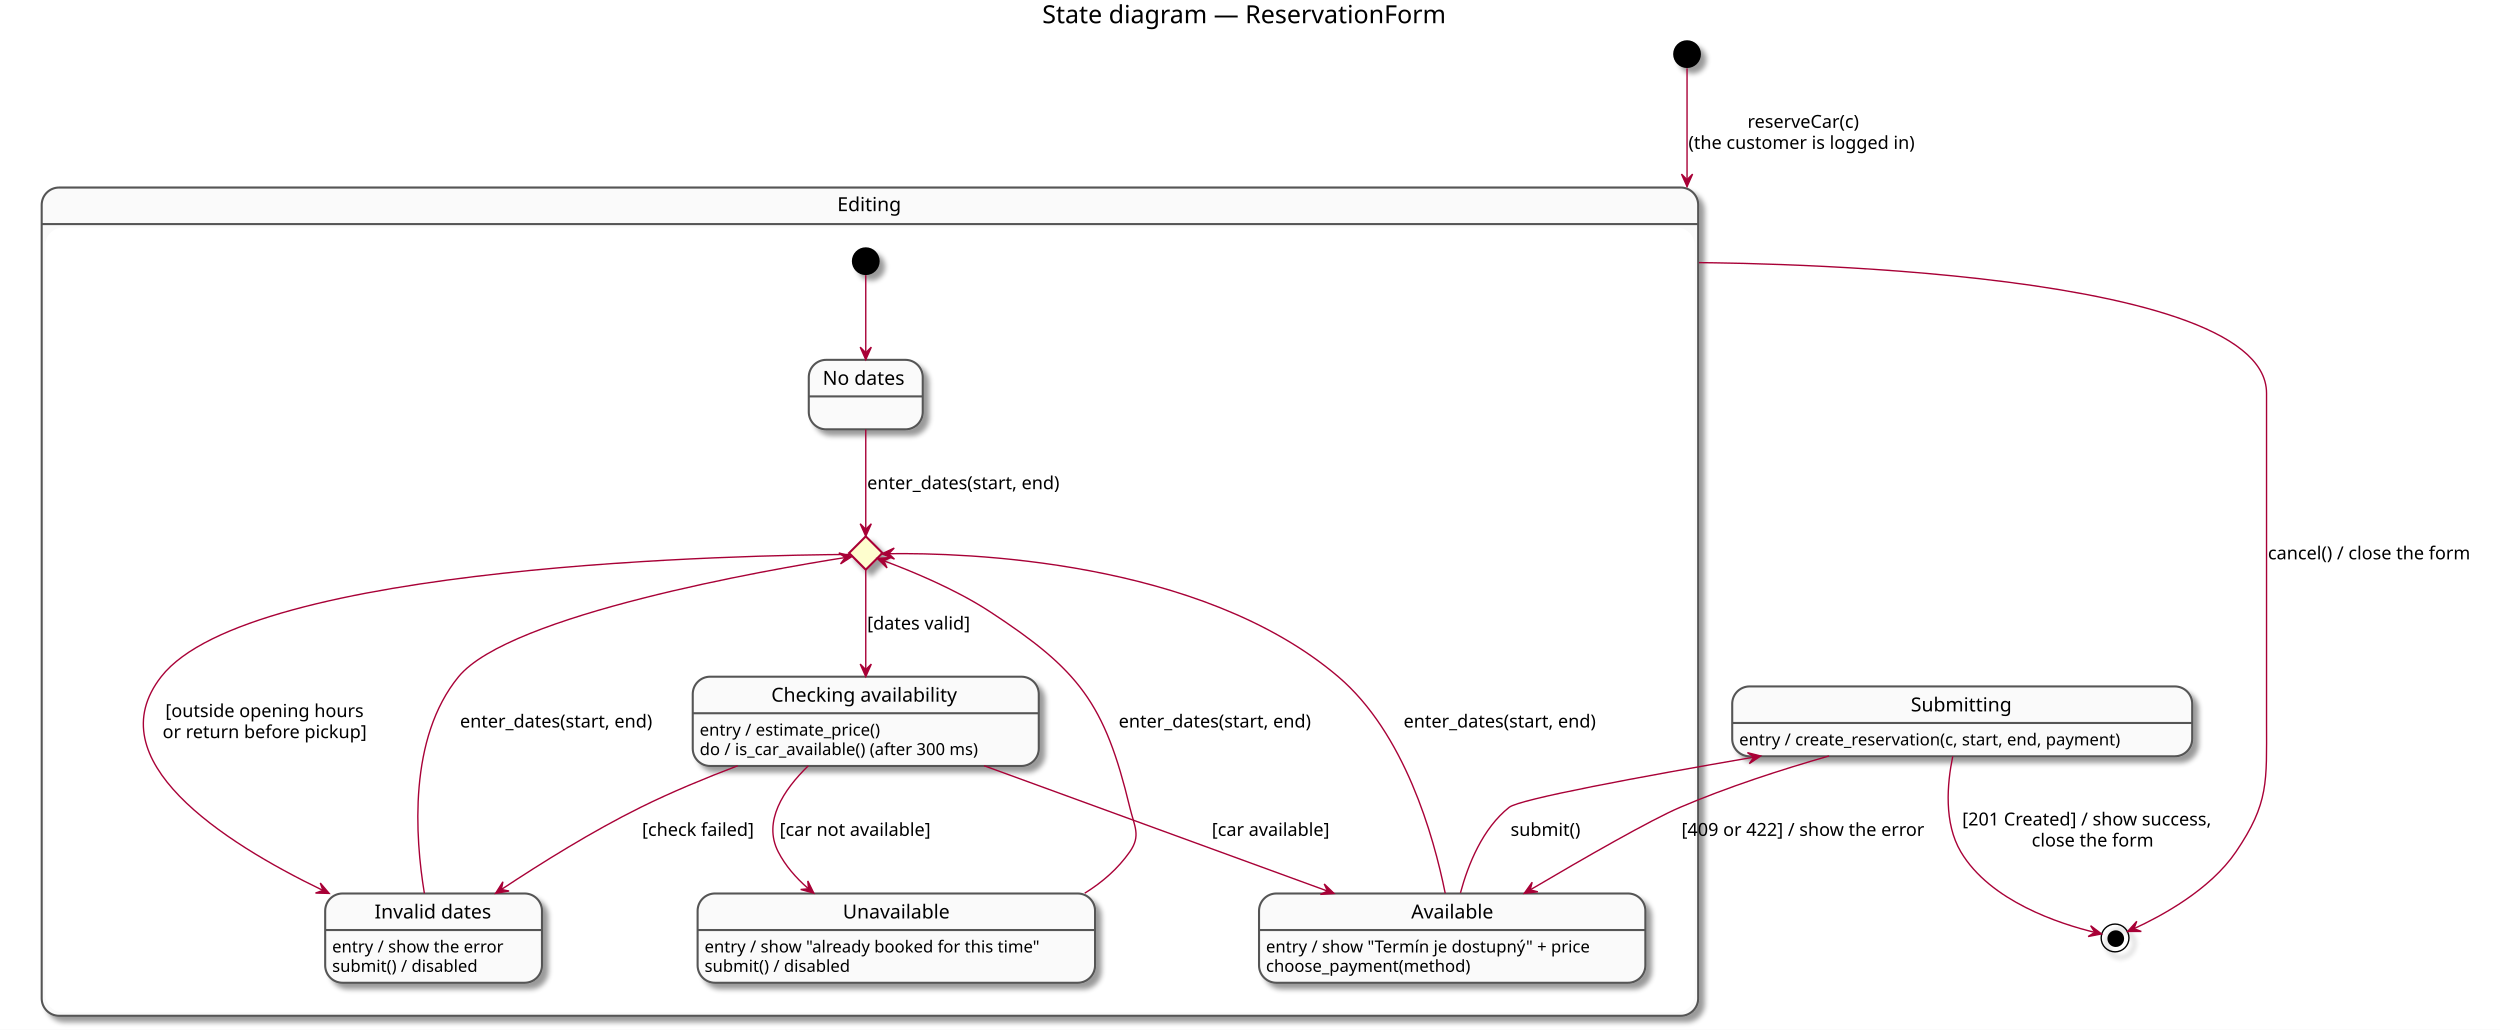
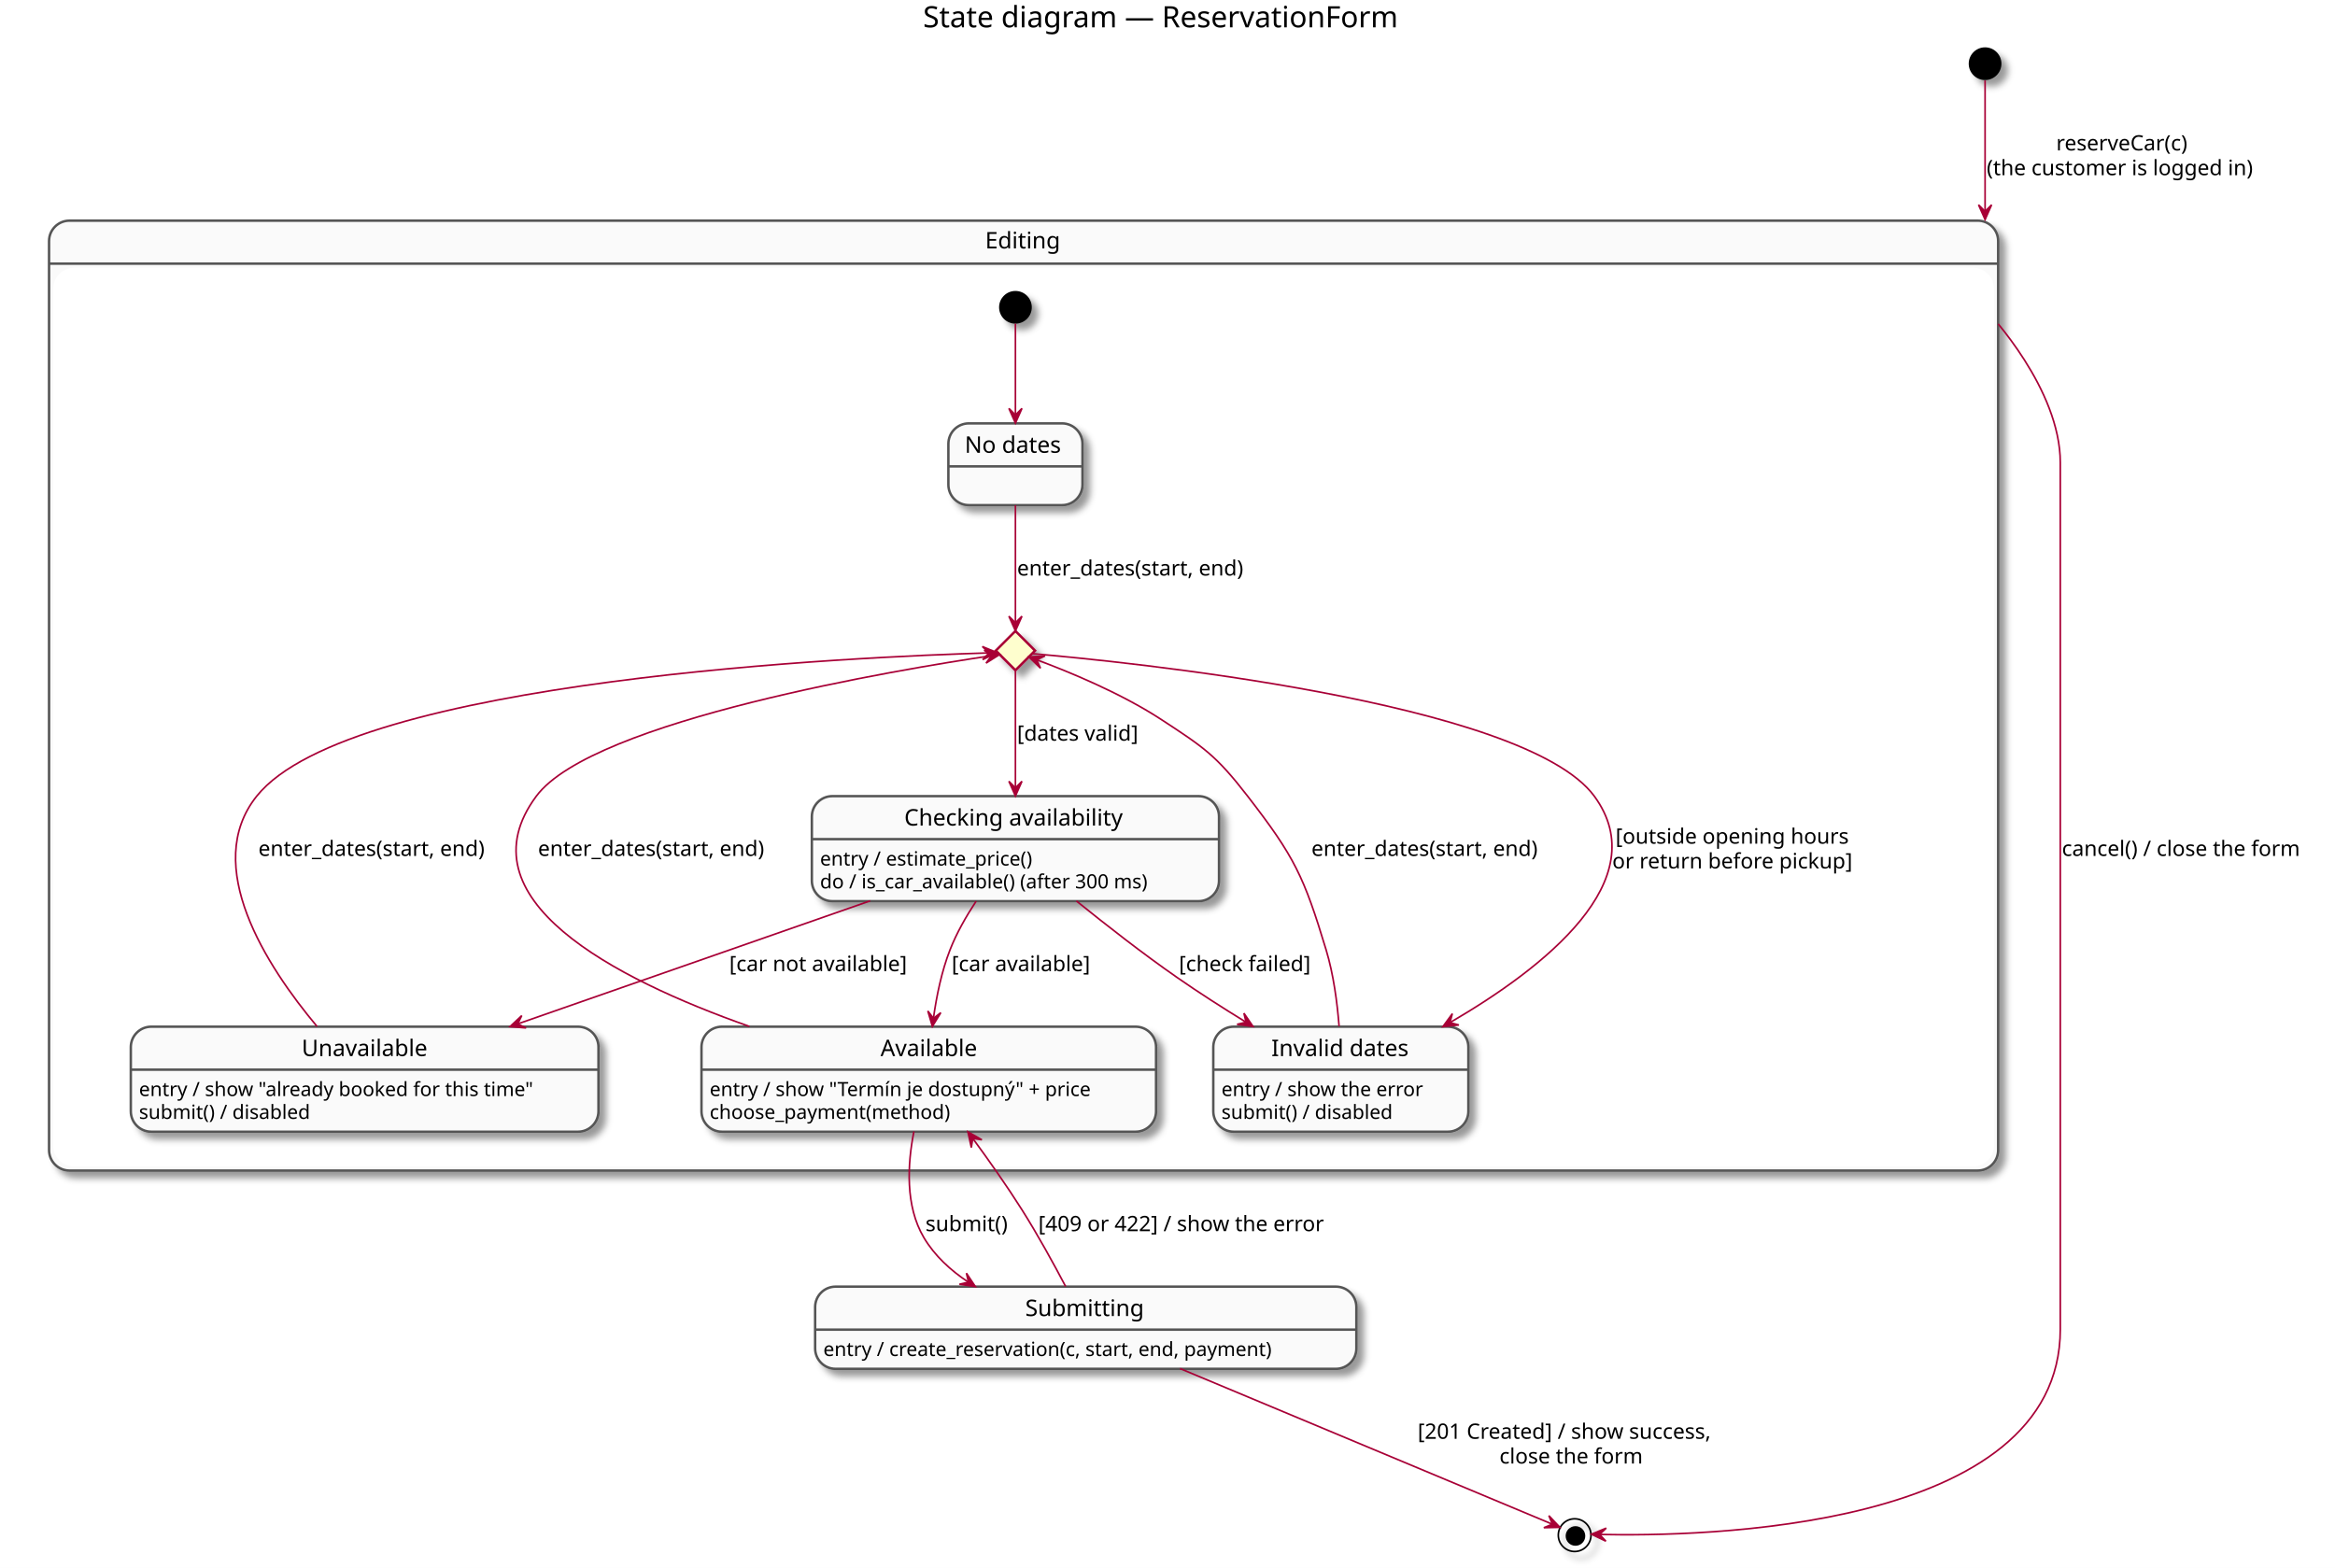
- <svg xmlns="http://www.w3.org/2000/svg" contentScriptType="application/ecmascript" contentStyleType="text/css" height="741px" preserveAspectRatio="none" style="width:1799px;height:741px;" version="1.1" viewBox="0 0 1799 741" width="1799px" zoomAndPan="magnify">
+ <svg xmlns="http://www.w3.org/2000/svg" contentScriptType="application/ecmascript" contentStyleType="text/css" height="959px" preserveAspectRatio="none" style="width:1428px;height:959px;" version="1.1" viewBox="0 0 1428 959" width="1428px" zoomAndPan="magnify">
  <rect width="100%" height="100%" fill="white" />
  <defs>
-     <filter height="300%" id="f7bt88yv3hn3v" width="300%" x="-1" y="-1">
+     <filter height="300%" id="f1v68dfqsinxfg" width="300%" x="-1" y="-1">
      <feGaussianBlur result="blurOut" stdDeviation="2.0" />
      <feColorMatrix in="blurOut" result="blurOut2" type="matrix" values="0 0 0 0 0 0 0 0 0 0 0 0 0 0 0 0 0 0 .4 0" />
      <feOffset dx="4.0" dy="4.0" in="blurOut2" result="blurOut3" />
      <feBlend in="SourceGraphic" in2="blurOut3" mode="normal" />
    </filter>
  </defs>
  <g>
-     <text fill="#000000" font-family="sans-serif" font-size="18" lengthAdjust="spacingAndGlyphs" textLength="306" x="750" y="16.708">State diagram — ReservationForm</text>
-     <rect fill="#FAFAFA" filter="url(#f7bt88yv3hn3v)" height="596" rx="12.5" ry="12.5" style="stroke: #555555; stroke-width: 1.5;" width="1192" x="30" y="134.953" />
-     <rect fill="#FFFFFF" height="563.703" rx="12.5" ry="12.5" style="stroke: #FFFFFF; stroke-width: 1.0;" width="1186" x="33" y="164.25" />
+     <text fill="#000000" font-family="sans-serif" font-size="18" lengthAdjust="spacingAndGlyphs" textLength="306" x="564.5" y="16.708">State diagram — ReservationForm</text>
+     <rect fill="#FAFAFA" filter="url(#f1v68dfqsinxfg)" height="581" rx="12.5" ry="12.5" style="stroke: #555555; stroke-width: 1.5;" width="1192" x="30" y="134.953" />
+     <rect fill="#FFFFFF" height="548.703" rx="12.5" ry="12.5" style="stroke: #FFFFFF; stroke-width: 1.0;" width="1186" x="33" y="164.25" />
    <line style="stroke: #555555; stroke-width: 1.5;" x1="30" x2="1222" y1="161.25" y2="161.25" />
    <text fill="#000000" font-family="sans-serif" font-size="14" lengthAdjust="spacingAndGlyphs" textLength="47" x="602.5" y="151.948">Editing</text>
-     <rect fill="#FAFAFA" filter="url(#f7bt88yv3hn3v)" height="50" rx="12.5" ry="12.5" style="stroke: #555555; stroke-width: 1.5;" width="82" x="582" y="258.953" />
-     <line style="stroke: #555555; stroke-width: 1.5;" x1="582" x2="664" y1="285.25" y2="285.25" />
-     <text fill="#000000" font-family="sans-serif" font-size="14" lengthAdjust="spacingAndGlyphs" textLength="62" x="592" y="276.948">No dates</text>
-     <rect fill="#FAFAFA" filter="url(#f7bt88yv3hn3v)" height="64.234" rx="12.5" ry="12.5" style="stroke: #555555; stroke-width: 1.5;" width="156" x="234" y="642.953" />
-     <line style="stroke: #555555; stroke-width: 1.5;" x1="234" x2="390" y1="669.25" y2="669.25" />
-     <text fill="#000000" font-family="sans-serif" font-size="14" lengthAdjust="spacingAndGlyphs" textLength="85" x="269.5" y="660.948">Invalid dates</text>
-     <text fill="#000000" font-family="sans-serif" font-size="12" lengthAdjust="spacingAndGlyphs" textLength="136" x="239" y="685.389">entry / show the error</text>
-     <text fill="#000000" font-family="sans-serif" font-size="12" lengthAdjust="spacingAndGlyphs" textLength="117" x="239" y="699.357">submit() / disabled</text>
-     <rect fill="#FAFAFA" filter="url(#f7bt88yv3hn3v)" height="64.234" rx="12.5" ry="12.5" style="stroke: #555555; stroke-width: 1.5;" width="249" x="498.5" y="486.953" />
-     <line style="stroke: #555555; stroke-width: 1.5;" x1="498.5" x2="747.5" y1="513.25" y2="513.25" />
-     <text fill="#000000" font-family="sans-serif" font-size="14" lengthAdjust="spacingAndGlyphs" textLength="136" x="555" y="504.948">Checking availability</text>
-     <text fill="#000000" font-family="sans-serif" font-size="12" lengthAdjust="spacingAndGlyphs" textLength="146" x="503.5" y="529.389">entry / estimate_price()</text>
-     <text fill="#000000" font-family="sans-serif" font-size="12" lengthAdjust="spacingAndGlyphs" textLength="229" x="503.5" y="543.357">do / is_car_available() (after 300 ms)</text>
-     <rect fill="#FAFAFA" filter="url(#f7bt88yv3hn3v)" height="64.234" rx="12.5" ry="12.5" style="stroke: #555555; stroke-width: 1.5;" width="278" x="906" y="642.953" />
-     <line style="stroke: #555555; stroke-width: 1.5;" x1="906" x2="1184" y1="669.25" y2="669.25" />
-     <text fill="#000000" font-family="sans-serif" font-size="14" lengthAdjust="spacingAndGlyphs" textLength="59" x="1015.5" y="660.948">Available</text>
-     <text fill="#000000" font-family="sans-serif" font-size="12" lengthAdjust="spacingAndGlyphs" textLength="258" x="911" y="685.389">entry / show "Termín je dostupný" + price</text>
-     <text fill="#000000" font-family="sans-serif" font-size="12" lengthAdjust="spacingAndGlyphs" textLength="164" x="911" y="699.357">choose_payment(method)</text>
-     <rect fill="#FAFAFA" filter="url(#f7bt88yv3hn3v)" height="64.234" rx="12.5" ry="12.5" style="stroke: #555555; stroke-width: 1.5;" width="286" x="502" y="642.953" />
-     <line style="stroke: #555555; stroke-width: 1.5;" x1="502" x2="788" y1="669.25" y2="669.25" />
-     <text fill="#000000" font-family="sans-serif" font-size="14" lengthAdjust="spacingAndGlyphs" textLength="77" x="606.5" y="660.948">Unavailable</text>
-     <text fill="#000000" font-family="sans-serif" font-size="12" lengthAdjust="spacingAndGlyphs" textLength="266" x="507" y="685.389">entry / show "already booked for this time"</text>
-     <text fill="#000000" font-family="sans-serif" font-size="12" lengthAdjust="spacingAndGlyphs" textLength="117" x="507" y="699.357">submit() / disabled</text>
-     <polygon fill="#FEFECE" filter="url(#f7bt88yv3hn3v)" points="623,385.953,635,397.953,623,409.953,611,397.953,623,385.953" style="stroke: #A80036; stroke-width: 1.5;" />
-     <ellipse cx="623" cy="187.953" fill="#000000" filter="url(#f7bt88yv3hn3v)" rx="10" ry="10" style="stroke: none; stroke-width: 1.0;" />
-     <ellipse cx="1214" cy="38.953" fill="#000000" filter="url(#f7bt88yv3hn3v)" rx="10" ry="10" style="stroke: none; stroke-width: 1.0;" />
-     <rect fill="#FAFAFA" filter="url(#f7bt88yv3hn3v)" height="50.266" rx="12.5" ry="12.5" style="stroke: #555555; stroke-width: 1.5;" width="331" x="1246.5" y="493.953" />
-     <line style="stroke: #555555; stroke-width: 1.5;" x1="1246.5" x2="1577.5" y1="520.25" y2="520.25" />
-     <text fill="#000000" font-family="sans-serif" font-size="14" lengthAdjust="spacingAndGlyphs" textLength="74" x="1375" y="511.948">Submitting</text>
-     <text fill="#000000" font-family="sans-serif" font-size="12" lengthAdjust="spacingAndGlyphs" textLength="311" x="1251.5" y="536.389">entry / create_reservation(c, start, end, payment)</text>
-     <ellipse cx="1522" cy="674.953" fill="none" filter="url(#f7bt88yv3hn3v)" rx="10" ry="10" style="stroke: #000000; stroke-width: 1.0;" />
-     <ellipse cx="1522.5" cy="675.453" fill="#000000" rx="6" ry="6" style="stroke: none; stroke-width: 1.0;" />
+     <rect fill="#FAFAFA" filter="url(#f1v68dfqsinxfg)" height="50" rx="12.5" ry="12.5" style="stroke: #555555; stroke-width: 1.5;" width="82" x="580" y="258.953" />
+     <line style="stroke: #555555; stroke-width: 1.5;" x1="580" x2="662" y1="285.25" y2="285.25" />
+     <text fill="#000000" font-family="sans-serif" font-size="14" lengthAdjust="spacingAndGlyphs" textLength="62" x="590" y="276.948">No dates</text>
+     <rect fill="#FAFAFA" filter="url(#f1v68dfqsinxfg)" height="64.234" rx="12.5" ry="12.5" style="stroke: #555555; stroke-width: 1.5;" width="249" x="496.5" y="486.953" />
+     <line style="stroke: #555555; stroke-width: 1.5;" x1="496.5" x2="745.5" y1="513.25" y2="513.25" />
+     <text fill="#000000" font-family="sans-serif" font-size="14" lengthAdjust="spacingAndGlyphs" textLength="136" x="553" y="504.948">Checking availability</text>
+     <text fill="#000000" font-family="sans-serif" font-size="12" lengthAdjust="spacingAndGlyphs" textLength="146" x="501.5" y="529.389">entry / estimate_price()</text>
+     <text fill="#000000" font-family="sans-serif" font-size="12" lengthAdjust="spacingAndGlyphs" textLength="229" x="501.5" y="543.357">do / is_car_available() (after 300 ms)</text>
+     <rect fill="#FAFAFA" filter="url(#f1v68dfqsinxfg)" height="64.234" rx="12.5" ry="12.5" style="stroke: #555555; stroke-width: 1.5;" width="156" x="742" y="627.953" />
+     <line style="stroke: #555555; stroke-width: 1.5;" x1="742" x2="898" y1="654.25" y2="654.25" />
+     <text fill="#000000" font-family="sans-serif" font-size="14" lengthAdjust="spacingAndGlyphs" textLength="85" x="777.5" y="645.948">Invalid dates</text>
+     <text fill="#000000" font-family="sans-serif" font-size="12" lengthAdjust="spacingAndGlyphs" textLength="136" x="747" y="670.389">entry / show the error</text>
+     <text fill="#000000" font-family="sans-serif" font-size="12" lengthAdjust="spacingAndGlyphs" textLength="117" x="747" y="684.357">submit() / disabled</text>
+     <rect fill="#FAFAFA" filter="url(#f1v68dfqsinxfg)" height="64.234" rx="12.5" ry="12.5" style="stroke: #555555; stroke-width: 1.5;" width="286" x="80" y="627.953" />
+     <line style="stroke: #555555; stroke-width: 1.5;" x1="80" x2="366" y1="654.25" y2="654.25" />
+     <text fill="#000000" font-family="sans-serif" font-size="14" lengthAdjust="spacingAndGlyphs" textLength="77" x="184.5" y="645.948">Unavailable</text>
+     <text fill="#000000" font-family="sans-serif" font-size="12" lengthAdjust="spacingAndGlyphs" textLength="266" x="85" y="670.389">entry / show "already booked for this time"</text>
+     <text fill="#000000" font-family="sans-serif" font-size="12" lengthAdjust="spacingAndGlyphs" textLength="117" x="85" y="684.357">submit() / disabled</text>
+     <rect fill="#FAFAFA" filter="url(#f1v68dfqsinxfg)" height="64.234" rx="12.5" ry="12.5" style="stroke: #555555; stroke-width: 1.5;" width="278" x="429" y="627.953" />
+     <line style="stroke: #555555; stroke-width: 1.5;" x1="429" x2="707" y1="654.25" y2="654.25" />
+     <text fill="#000000" font-family="sans-serif" font-size="14" lengthAdjust="spacingAndGlyphs" textLength="59" x="538.5" y="645.948">Available</text>
+     <text fill="#000000" font-family="sans-serif" font-size="12" lengthAdjust="spacingAndGlyphs" textLength="258" x="434" y="670.389">entry / show "Termín je dostupný" + price</text>
+     <text fill="#000000" font-family="sans-serif" font-size="12" lengthAdjust="spacingAndGlyphs" textLength="164" x="434" y="684.357">choose_payment(method)</text>
+     <polygon fill="#FEFECE" filter="url(#f1v68dfqsinxfg)" points="621,385.953,633,397.953,621,409.953,609,397.953,621,385.953" style="stroke: #A80036; stroke-width: 1.5;" />
+     <ellipse cx="621" cy="187.953" fill="#000000" filter="url(#f1v68dfqsinxfg)" rx="10" ry="10" style="stroke: none; stroke-width: 1.0;" />
+     <ellipse cx="1214" cy="38.953" fill="#000000" filter="url(#f1v68dfqsinxfg)" rx="10" ry="10" style="stroke: none; stroke-width: 1.0;" />
+     <rect fill="#FAFAFA" filter="url(#f1v68dfqsinxfg)" height="50.266" rx="12.5" ry="12.5" style="stroke: #555555; stroke-width: 1.5;" width="331" x="498.5" y="786.953" />
+     <line style="stroke: #555555; stroke-width: 1.5;" x1="498.5" x2="829.5" y1="813.25" y2="813.25" />
+     <text fill="#000000" font-family="sans-serif" font-size="14" lengthAdjust="spacingAndGlyphs" textLength="74" x="627" y="804.948">Submitting</text>
+     <text fill="#000000" font-family="sans-serif" font-size="12" lengthAdjust="spacingAndGlyphs" textLength="311" x="503.5" y="829.389">entry / create_reservation(c, start, end, payment)</text>
+     <ellipse cx="963" cy="938.953" fill="none" filter="url(#f1v68dfqsinxfg)" rx="10" ry="10" style="stroke: #000000; stroke-width: 1.0;" />
+     <ellipse cx="963.5" cy="939.453" fill="#000000" rx="6" ry="6" style="stroke: none; stroke-width: 1.0;" />
    <path d="M1214,49.153 C1214,64.988 1214,98.618 1214,128.689 C1214,130.569 1214,132.434 1214,134.281 " fill="none" id="*start-&gt;Editing" style="stroke: #A80036; stroke-width: 1.0;" />
    <polygon fill="#A80036" points="1214,134.281,1218,125.281,1214,129.281,1210,125.281,1214,134.281" style="stroke: #A80036; stroke-width: 1.0;" />
    <text fill="#000000" font-family="sans-serif" font-size="13" lengthAdjust="spacingAndGlyphs" textLength="87" x="1257.5" y="92.02">reserveCar(c)</text>
    <text fill="#000000" font-family="sans-serif" font-size="13" lengthAdjust="spacingAndGlyphs" textLength="172" x="1215" y="107.153">(the customer is logged in)</text>
-     <path d="M623,197.963 C623,210.653 623,234.363 623,253.523 " fill="none" id="*start*Editing-&gt;Empty" style="stroke: #A80036; stroke-width: 1.0;" />
-     <polygon fill="#A80036" points="623,258.793,627,249.793,623,253.793,619,249.793,623,258.793" style="stroke: #A80036; stroke-width: 1.0;" />
-     <path d="M623,308.983 C623,330.533 623,361.583 623,380.453 " fill="none" id="Empty-&gt;dates" style="stroke: #A80036; stroke-width: 1.0;" />
-     <polygon fill="#A80036" points="623,385.893,627,376.893,623,380.893,619,376.893,623,385.893" style="stroke: #A80036; stroke-width: 1.0;" />
-     <text fill="#000000" font-family="sans-serif" font-size="13" lengthAdjust="spacingAndGlyphs" textLength="149" x="624" y="352.02">enter_dates(start, end)</text>
-     <path d="M611.71,398.973 C542.77,399.383 179.59,405.403 116,486.953 C69.38,546.743 159.2,605.383 232.11,640.613 " fill="none" id="dates-&gt;Invalid" style="stroke: #A80036; stroke-width: 1.0;" />
-     <polygon fill="#A80036" points="236.88,642.903,230.484,635.414,232.369,640.747,227.035,642.632,236.88,642.903" style="stroke: #A80036; stroke-width: 1.0;" />
-     <text fill="#000000" font-family="sans-serif" font-size="13" lengthAdjust="spacingAndGlyphs" textLength="147" x="119" y="516.02">[outside opening hours</text>
-     <text fill="#000000" font-family="sans-serif" font-size="13" lengthAdjust="spacingAndGlyphs" textLength="151" x="117" y="531.153">or return before pickup]</text>
-     <path d="M305.39,642.883 C298.67,602.253 293.78,531.063 330,486.953 C366.74,442.213 553.4,409.853 607.99,401.233 " fill="none" id="Invalid-&gt;dates" style="stroke: #A80036; stroke-width: 1.0;" />
-     <polygon fill="#A80036" points="613.13,400.433,603.621,397.869,608.19,401.204,604.855,405.773,613.13,400.433" style="stroke: #A80036; stroke-width: 1.0;" />
-     <text fill="#000000" font-family="sans-serif" font-size="13" lengthAdjust="spacingAndGlyphs" textLength="149" x="331" y="523.52">enter_dates(start, end)</text>
-     <path d="M623,410.363 C623,426.653 623,457.323 623,481.753 " fill="none" id="dates-&gt;Checking" style="stroke: #A80036; stroke-width: 1.0;" />
-     <polygon fill="#A80036" points="623,486.863,627,477.863,623,481.863,619,477.863,623,486.863" style="stroke: #A80036; stroke-width: 1.0;" />
-     <text fill="#000000" font-family="sans-serif" font-size="13" lengthAdjust="spacingAndGlyphs" textLength="79" x="624" y="453.02">[dates valid]</text>
-     <path d="M708.14,551.023 C779.88,577.203 882.2,614.543 955.22,641.193 " fill="none" id="Checking-&gt;Available" style="stroke: #A80036; stroke-width: 1.0;" />
-     <polygon fill="#A80036" points="959.99,642.933,952.905,636.091,955.293,641.22,950.164,643.607,959.99,642.933" style="stroke: #A80036; stroke-width: 1.0;" />
-     <text fill="#000000" font-family="sans-serif" font-size="13" lengthAdjust="spacingAndGlyphs" textLength="90" x="872" y="601.52">[car available]</text>
-     <path d="M581.65,551.053 C563.63,568.583 548.87,591.263 560,612.953 C565.13,622.953 572.75,631.683 581.35,639.173 " fill="none" id="Checking-&gt;Unavailable" style="stroke: #A80036; stroke-width: 1.0;" />
-     <polygon fill="#A80036" points="585.64,642.743,581.284,633.91,581.798,639.544,576.164,640.058,585.64,642.743" style="stroke: #A80036; stroke-width: 1.0;" />
-     <text fill="#000000" font-family="sans-serif" font-size="13" lengthAdjust="spacingAndGlyphs" textLength="115" x="561" y="601.52">[car not available]</text>
-     <path d="M530.83,551.053 C507.65,559.853 483.09,570.033 461,580.953 C426.36,598.073 389.5,621.033 361.11,639.853 " fill="none" id="Checking-&gt;Invalid" style="stroke: #A80036; stroke-width: 1.0;" />
-     <polygon fill="#A80036" points="356.63,642.843,366.337,641.179,360.79,640.07,361.9,634.523,356.63,642.843" style="stroke: #A80036; stroke-width: 1.0;" />
-     <text fill="#000000" font-family="sans-serif" font-size="13" lengthAdjust="spacingAndGlyphs" textLength="85" x="462" y="601.52">[check failed]</text>
-     <path d="M1039.97,642.783 C1031.56,601.033 1010.64,527.523 963,486.953 C863.81,402.493 693.35,397.713 639.68,398.443 " fill="none" id="Available-&gt;dates" style="stroke: #A80036; stroke-width: 1.0;" />
-     <polygon fill="#A80036" points="634.58,398.543,643.658,402.362,639.579,398.443,643.498,394.364,634.58,398.543" style="stroke: #A80036; stroke-width: 1.0;" />
-     <text fill="#000000" font-family="sans-serif" font-size="13" lengthAdjust="spacingAndGlyphs" textLength="149" x="1010" y="523.52">enter_dates(start, end)</text>
-     <path d="M780.57,642.743 C793.2,634.923 804.45,625.153 813,612.953 C821.16,601.303 816.33,594.783 813,580.953 C794.97,506.003 776.54,482.103 712,439.953 C686.96,423.593 654.34,410.373 636.36,403.683 " fill="none" id="Unavailable-&gt;dates" style="stroke: #A80036; stroke-width: 1.0;" />
-     <polygon fill="#A80036" points="631.27,401.823,638.329,408.691,635.961,403.554,641.098,401.185,631.27,401.823" style="stroke: #A80036; stroke-width: 1.0;" />
-     <text fill="#000000" font-family="sans-serif" font-size="13" lengthAdjust="spacingAndGlyphs" textLength="149" x="805" y="523.52">enter_dates(start, end)</text>
-     <path d="M1050.94,642.533 C1056.49,621.923 1066.92,596.083 1086,580.953 C1093.44,575.053 1179.7,559.053 1261.61,544.913 " fill="none" id="Available-&gt;Submitting" style="stroke: #A80036; stroke-width: 1.0;" />
-     <polygon fill="#A80036" points="1267,543.993,1257.448,541.594,1262.074,544.85,1258.819,549.476,1267,543.993" style="stroke: #A80036; stroke-width: 1.0;" />
-     <text fill="#000000" font-family="sans-serif" font-size="13" lengthAdjust="spacingAndGlyphs" textLength="54" x="1087" y="601.52">submit()</text>
-     <path d="M1316.19,543.973 C1281.79,553.833 1243.09,566.383 1209,580.953 C1187.74,590.043 1140.01,617.413 1101.49,640.123 " fill="none" id="Submitting-&gt;Available" style="stroke: #A80036; stroke-width: 1.0;" />
-     <polygon fill="#A80036" points="1096.84,642.873,1106.623,641.735,1101.144,640.328,1102.551,634.849,1096.84,642.873" style="stroke: #A80036; stroke-width: 1.0;" />
-     <text fill="#000000" font-family="sans-serif" font-size="13" lengthAdjust="spacingAndGlyphs" textLength="183" x="1210" y="601.52">[409 or 422] / show the error</text>
-     <path d="M1405.2,544.263 C1401.1,564.143 1398.75,592.243 1411,612.953 C1432.11,648.643 1482.36,664.853 1507.35,670.913 " fill="none" id="Submitting-&gt;*end" style="stroke: #A80036; stroke-width: 1.0;" />
-     <polygon fill="#A80036" points="1512.29,672.063,1504.425,666.135,1507.419,670.935,1502.619,673.929,1512.29,672.063" style="stroke: #A80036; stroke-width: 1.0;" />
-     <text fill="#000000" font-family="sans-serif" font-size="13" lengthAdjust="spacingAndGlyphs" textLength="192" x="1412" y="594.02">[201 Created] / show success,</text>
-     <text fill="#000000" font-family="sans-serif" font-size="13" lengthAdjust="spacingAndGlyphs" textLength="92" x="1462" y="609.153">close the form</text>
-     <path d="M1222.593,188.992 C1223.602,189 1224.694,189.01 1225.867,189.022 C1228.211,189.047 1230.875,189.079 1233.835,189.124 C1245.673,189.3 1262.235,189.658 1281.928,190.382 C1321.315,191.831 1373.229,194.746 1424.944,200.606 C1528.372,212.326 1631,235.828 1631,282.953 C1631,282.953 1631,282.953 1631,519.953 C1631,562.423 1632.84,577.793 1609,612.953 C1590.39,640.403 1555.02,659.383 1535.6,668.253 " fill="none" id="Editing-&gt;*end" style="stroke: #A80036; stroke-width: 1.0;" />
-     <polygon fill="#A80036" points="1531.03,670.283,1540.879,670.263,1535.595,668.243,1537.615,662.959,1531.03,670.283" style="stroke: #A80036; stroke-width: 1.0;" />
-     <text fill="#000000" font-family="sans-serif" font-size="13" lengthAdjust="spacingAndGlyphs" textLength="155" x="1632" y="402.52">cancel() / close the form</text>
+     <path d="M621,197.963 C621,210.653 621,234.363 621,253.523 " fill="none" id="*start*Editing-&gt;Empty" style="stroke: #A80036; stroke-width: 1.0;" />
+     <polygon fill="#A80036" points="621,258.793,625,249.793,621,253.793,617,249.793,621,258.793" style="stroke: #A80036; stroke-width: 1.0;" />
+     <path d="M621,308.983 C621,330.533 621,361.583 621,380.453 " fill="none" id="Empty-&gt;dates" style="stroke: #A80036; stroke-width: 1.0;" />
+     <polygon fill="#A80036" points="621,385.893,625,376.893,621,380.893,617,376.893,621,385.893" style="stroke: #A80036; stroke-width: 1.0;" />
+     <text fill="#000000" font-family="sans-serif" font-size="13" lengthAdjust="spacingAndGlyphs" textLength="149" x="622" y="352.02">enter_dates(start, end)</text>
+     <path d="M631.24,399.793 C684.85,404.423 932.26,428.773 975,486.953 C1012.69,538.263 944.42,591.913 886.88,625.373 " fill="none" id="dates-&gt;Invalid" style="stroke: #A80036; stroke-width: 1.0;" />
+     <polygon fill="#A80036" points="882.4,627.943,892.196,626.92,886.733,625.449,888.204,619.986,882.4,627.943" style="stroke: #A80036; stroke-width: 1.0;" />
+     <text fill="#000000" font-family="sans-serif" font-size="13" lengthAdjust="spacingAndGlyphs" textLength="147" x="988" y="516.02">[outside opening hours</text>
+     <text fill="#000000" font-family="sans-serif" font-size="13" lengthAdjust="spacingAndGlyphs" textLength="151" x="986" y="531.153">or return before pickup]</text>
+     <path d="M634.36,403.683 C652.34,410.373 684.96,423.593 710,439.953 C736.36,457.173 743.73,462.053 763,486.953 C791.71,524.043 797.43,536.053 811,580.953 C815.54,595.963 817.81,613.223 818.94,627.693 " fill="none" id="dates&lt;-Invalid" style="stroke: #A80036; stroke-width: 1.0;" />
+     <polygon fill="#A80036" points="629.27,401.823,636.329,408.691,633.961,403.554,639.098,401.185,629.27,401.823" style="stroke: #A80036; stroke-width: 1.0;" />
+     <text fill="#000000" font-family="sans-serif" font-size="13" lengthAdjust="spacingAndGlyphs" textLength="149" x="802" y="523.52">enter_dates(start, end)</text>
+     <path d="M621,410.363 C621,426.653 621,457.323 621,481.753 " fill="none" id="dates-&gt;Checking" style="stroke: #A80036; stroke-width: 1.0;" />
+     <polygon fill="#A80036" points="621,486.863,625,477.863,621,481.863,617,477.863,621,486.863" style="stroke: #A80036; stroke-width: 1.0;" />
+     <text fill="#000000" font-family="sans-serif" font-size="13" lengthAdjust="spacingAndGlyphs" textLength="79" x="622" y="453.02">[dates valid]</text>
+     <path d="M596.97,551.193 C590.92,560.363 585.01,570.693 581,580.953 C575.88,594.043 572.78,609.143 570.89,622.553 " fill="none" id="Checking-&gt;Available" style="stroke: #A80036; stroke-width: 1.0;" />
+     <polygon fill="#A80036" points="570.21,627.793,575.358,619.397,570.867,622.837,567.427,618.346,570.21,627.793" style="stroke: #A80036; stroke-width: 1.0;" />
+     <text fill="#000000" font-family="sans-serif" font-size="13" lengthAdjust="spacingAndGlyphs" textLength="90" x="582" y="594.02">[car available]</text>
+     <path d="M532.18,550.973 C468.21,573.313 382.05,603.403 316.94,626.143 " fill="none" id="Checking-&gt;Unavailable" style="stroke: #A80036; stroke-width: 1.0;" />
+     <polygon fill="#A80036" points="311.9,627.903,321.714,628.728,316.623,626.262,319.089,621.171,311.9,627.903" style="stroke: #A80036; stroke-width: 1.0;" />
+     <text fill="#000000" font-family="sans-serif" font-size="13" lengthAdjust="spacingAndGlyphs" textLength="115" x="446" y="594.02">[car not available]</text>
+     <path d="M658.27,551.043 C676.49,565.793 698.98,583.343 720,597.953 C733.32,607.213 748.04,616.623 762,625.193 " fill="none" id="Checking-&gt;Invalid" style="stroke: #A80036; stroke-width: 1.0;" />
+     <polygon fill="#A80036" points="766.31,627.823,760.734,619.705,762.049,625.207,756.548,626.522,766.31,627.823" style="stroke: #A80036; stroke-width: 1.0;" />
+     <text fill="#000000" font-family="sans-serif" font-size="13" lengthAdjust="spacingAndGlyphs" textLength="85" x="721" y="594.02">[check failed]</text>
+     <path d="M606.21,401.063 C551.59,409.203 362.63,440.393 328,486.953 C281.5,549.473 374.83,598.383 458.33,627.813 " fill="none" id="dates&lt;-Available" style="stroke: #A80036; stroke-width: 1.0;" />
+     <polygon fill="#A80036" points="611.35,400.313,601.863,397.668,606.403,401.042,603.029,405.583,611.35,400.313" style="stroke: #A80036; stroke-width: 1.0;" />
+     <text fill="#000000" font-family="sans-serif" font-size="13" lengthAdjust="spacingAndGlyphs" textLength="149" x="329" y="523.52">enter_dates(start, end)</text>
+     <path d="M604.42,399.353 C528.41,401.583 214.57,415.073 157,486.953 C123.11,529.263 163.03,590.953 193.88,627.803 " fill="none" id="dates&lt;-Unavailable" style="stroke: #A80036; stroke-width: 1.0;" />
+     <polygon fill="#A80036" points="609.86,399.203,600.76,395.436,604.862,399.332,600.966,403.433,609.86,399.203" style="stroke: #A80036; stroke-width: 1.0;" />
+     <text fill="#000000" font-family="sans-serif" font-size="13" lengthAdjust="spacingAndGlyphs" textLength="149" x="158" y="523.52">enter_dates(start, end)</text>
+     <path d="M558.92,692.043 C554.97,711.953 553.51,737.593 565,756.953 C571.57,768.023 581.3,776.973 592.13,784.153 " fill="none" id="Available-&gt;Submitting" style="stroke: #A80036; stroke-width: 1.0;" />
+     <polygon fill="#A80036" points="596.5,786.923,591.04,778.726,592.277,784.246,586.757,785.483,596.5,786.923" style="stroke: #A80036; stroke-width: 1.0;" />
+     <text fill="#000000" font-family="sans-serif" font-size="13" lengthAdjust="spacingAndGlyphs" textLength="54" x="566" y="753.02">submit()</text>
+     <path d="M594.94,696.333 C604.78,709.743 615.75,725.313 625,739.953 C634.62,755.173 644.37,772.923 651.71,786.863 " fill="none" id="Available&lt;-Submitting" style="stroke: #A80036; stroke-width: 1.0;" />
+     <polygon fill="#A80036" points="591.93,692.243,594.031,701.865,594.889,696.274,600.48,697.131,591.93,692.243" style="stroke: #A80036; stroke-width: 1.0;" />
+     <text fill="#000000" font-family="sans-serif" font-size="13" lengthAdjust="spacingAndGlyphs" textLength="183" x="635" y="753.02">[409 or 422] / show the error</text>
+     <path d="M721.65,837.053 C792.78,866.793 909.22,915.463 949.09,932.143 " fill="none" id="Submitting-&gt;*end" style="stroke: #A80036; stroke-width: 1.0;" />
+     <polygon fill="#A80036" points="953.99,934.183,947.229,927.022,949.377,932.255,944.144,934.403,953.99,934.183" style="stroke: #A80036; stroke-width: 1.0;" />
+     <text fill="#000000" font-family="sans-serif" font-size="13" lengthAdjust="spacingAndGlyphs" textLength="192" x="867" y="880.02">[201 Created] / show success,</text>
+     <text fill="#000000" font-family="sans-serif" font-size="13" lengthAdjust="spacingAndGlyphs" textLength="92" x="917" y="895.153">close the form</text>
+     <path d="M1222.025,198.115 C1222.161,198.28 1222.298,198.447 1222.436,198.616 C1226.863,204.028 1232.513,211.447 1238.078,220.187 C1249.207,237.666 1260,260.423 1260,282.953 C1260,282.953 1260,282.953 1260,812.953 C1260,936.493 1038.99,939.913 978.27,938.523 " fill="none" id="Editing-&gt;*end" style="stroke: #A80036; stroke-width: 1.0;" />
+     <polygon fill="#A80036" points="973.22,938.383,982.102,942.639,978.218,938.526,982.331,934.642,973.22,938.383" style="stroke: #A80036; stroke-width: 1.0;" />
+     <text fill="#000000" font-family="sans-serif" font-size="13" lengthAdjust="spacingAndGlyphs" textLength="155" x="1261" y="523.52">cancel() / close the form</text>
  </g>
</svg>
